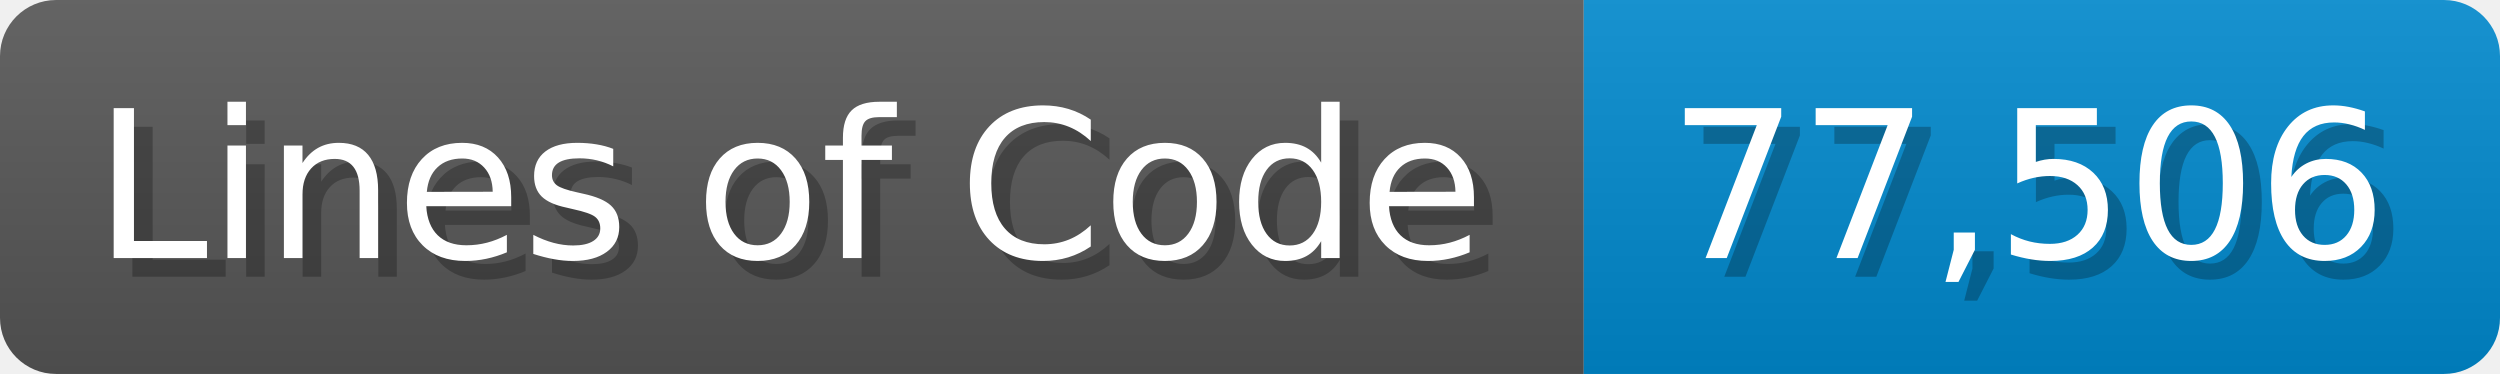
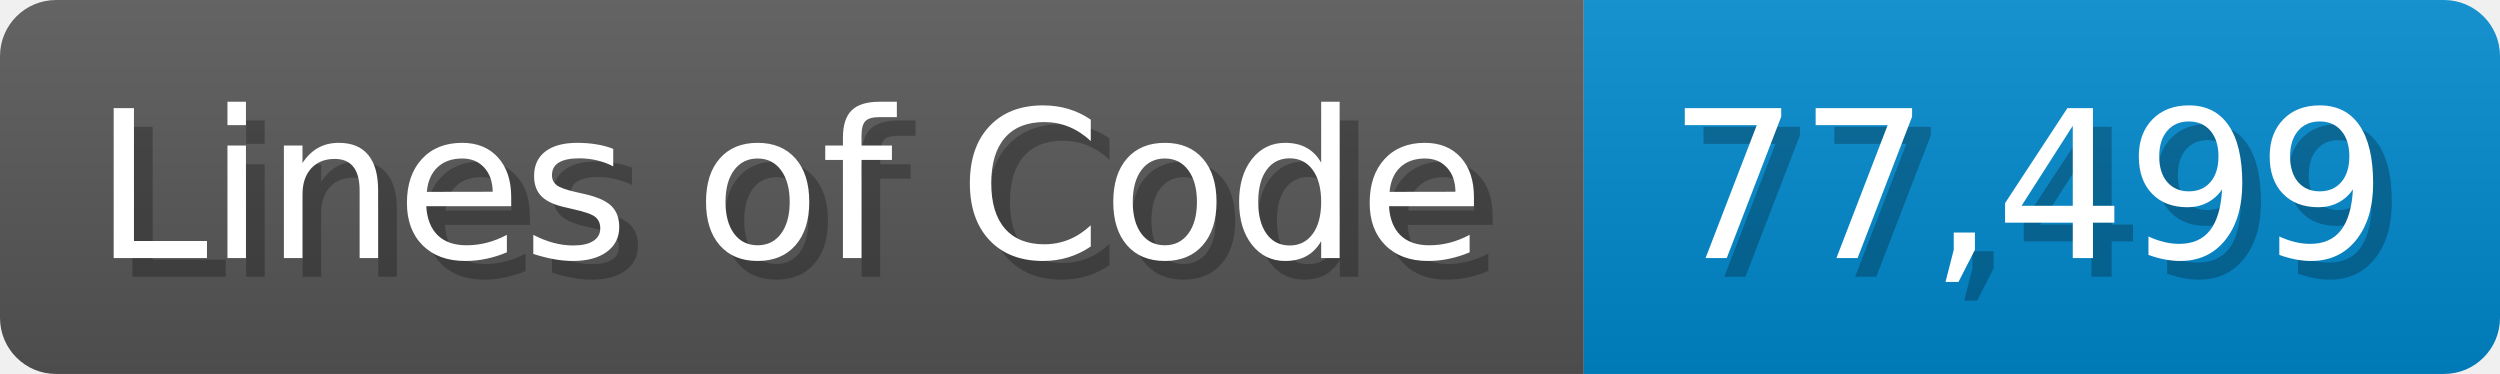
<svg xmlns="http://www.w3.org/2000/svg" width="133.7" height="20" viewBox="0 0 1337 200">
  <linearGradient id="a" x2="0" y2="100%">
    <stop offset="0" stop-opacity=".1" stop-color="#EEE" />
    <stop offset="1" stop-opacity=".1" />
  </linearGradient>
  <mask id="m">
    <rect width="1337" height="200" rx="30" fill="#FFF" />
  </mask>
  <g mask="url(#m)">
    <rect width="847" height="200" fill="#555" />
    <rect width="490" height="200" fill="#08C" x="847" />
    <rect width="1337" height="200" fill="url(#a)" />
  </g>
  <g fill="#fff" text-anchor="start" font-family="Verdana,DejaVu Sans,sans-serif" font-size="110">
    <text x="60" y="148" textLength="747" fill="#000" opacity="0.25">Lines of Code</text>
    <text x="50" y="138" textLength="747">Lines of Code</text>
-     <text x="902" y="148" textLength="390" fill="#000" opacity="0.25">77,506</text>
-     <text x="892" y="138" textLength="390">77,506</text>
+     <text x="902" y="148" textLength="390" fill="#000" opacity="0.25">77,499</text>
+     <text x="892" y="138" textLength="390">77,499</text>
  </g>
</svg>
